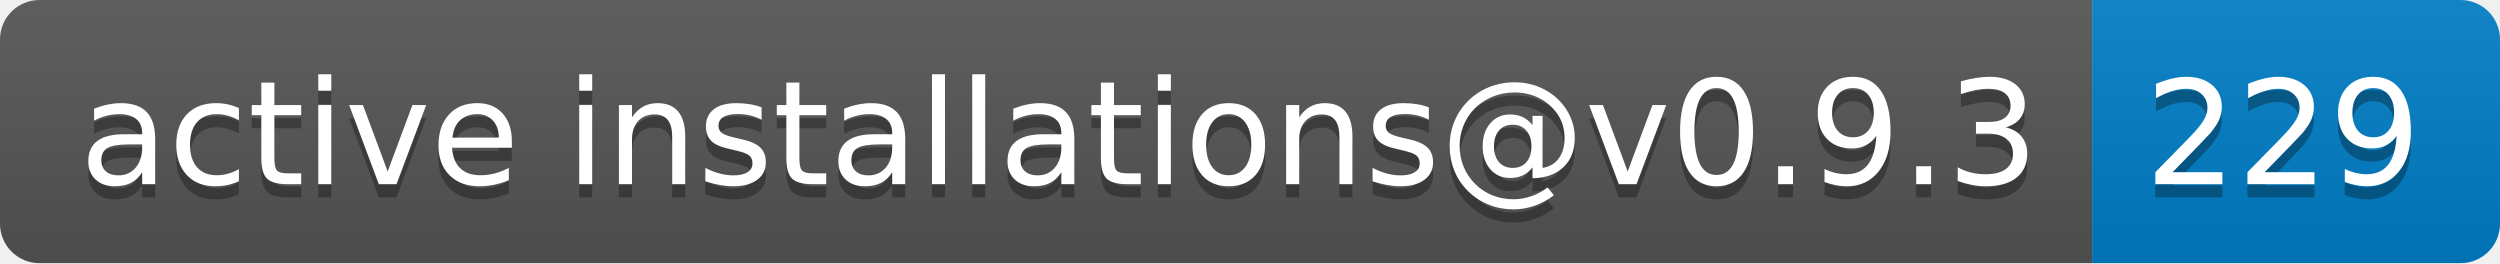
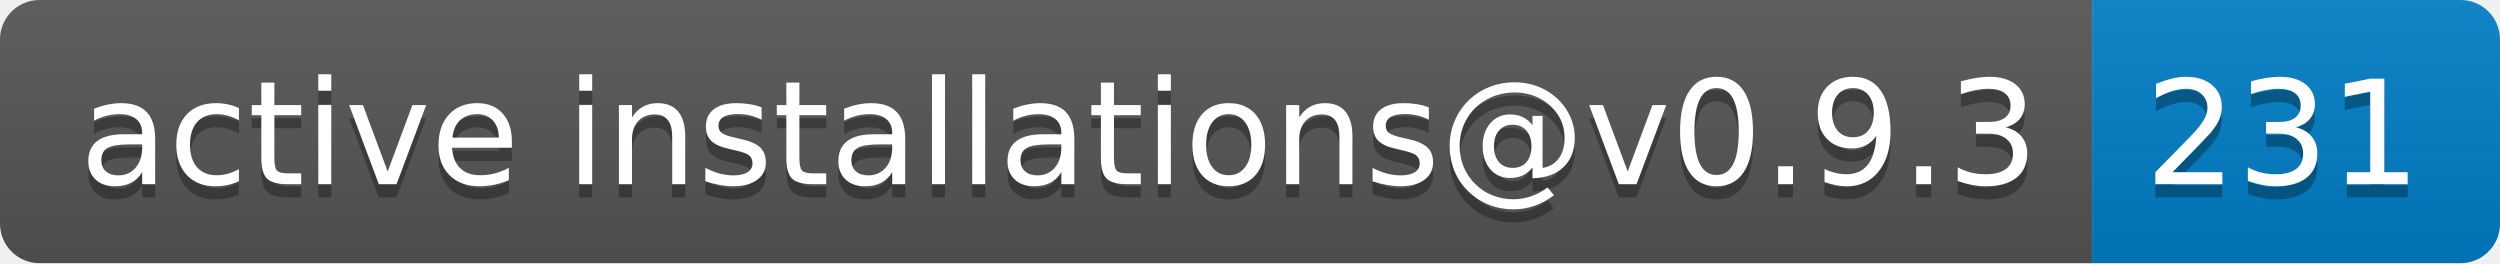
- <svg xmlns="http://www.w3.org/2000/svg" width="190" height="20" role="img" aria-label="active installations@v0.9.3: 229">
+ <svg xmlns="http://www.w3.org/2000/svg" width="190" height="20" role="img" aria-label="active installations@v0.9.3: 231">
  <linearGradient id="s" x2="0" y2="100%">
    <stop offset="0" stop-color="#bbb" stop-opacity=".1" />
    <stop offset="1" stop-opacity=".1" />
  </linearGradient>
  <clipPath id="r">
    <rect width="190" height="20" rx="3" fill="#fff" />
  </clipPath>
  <g clip-path="url(#r)">
    <rect width="159" height="20" fill="#555" />
    <rect x="159" width="31" height="20" fill="#007ec6" />
    <rect width="190" height="20" fill="url(#s)" />
  </g>
  <g fill="#fff" text-anchor="middle" font-family="Verdana,Geneva,DejaVu Sans,sans-serif" text-rendering="geometricPrecision" font-size="110">
    <text aria-hidden="true" x="805" y="150" fill="#010101" fill-opacity=".3" transform="scale(.1)" textLength="1490">active installations@v0.9.3</text>
    <text x="805" y="140" transform="scale(.1)" fill="#fff" textLength="1490">active installations@v0.9.3</text>
-     <text aria-hidden="true" x="1735" y="150" fill="#010101" fill-opacity=".3" transform="scale(.1)" textLength="210">229</text>
-     <text x="1735" y="140" transform="scale(.1)" fill="#fff" textLength="210">229</text>
+     <text aria-hidden="true" x="1735" y="150" fill="#010101" fill-opacity=".3" transform="scale(.1)" textLength="210">231</text>
+     <text x="1735" y="140" transform="scale(.1)" fill="#fff" textLength="210">231</text>
  </g>
</svg>
